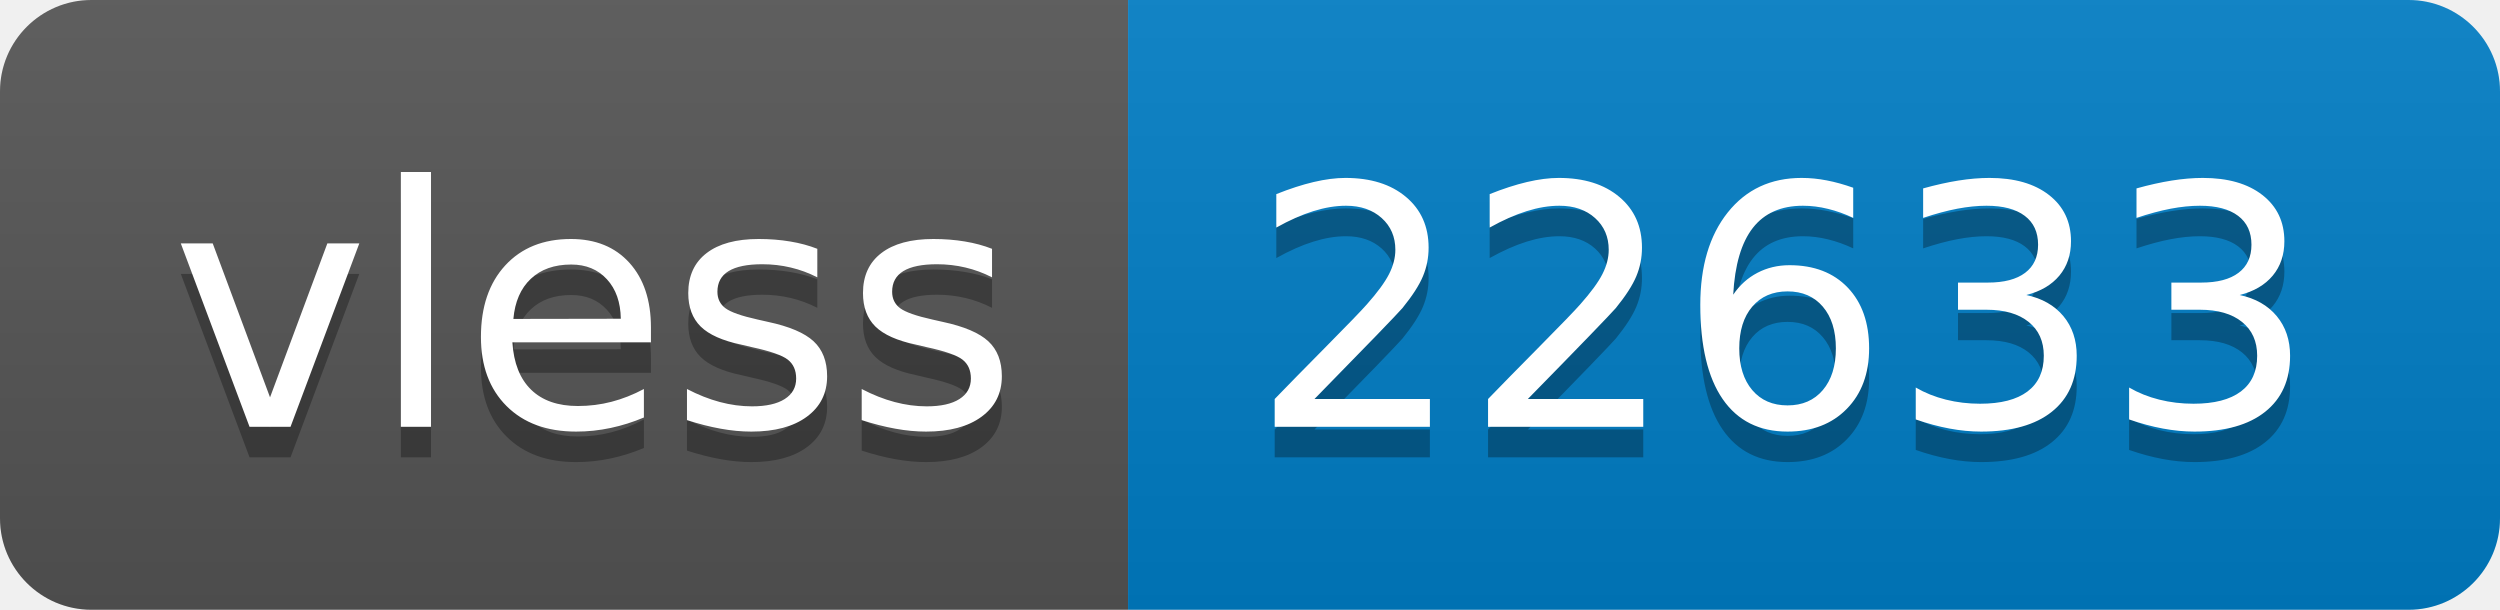
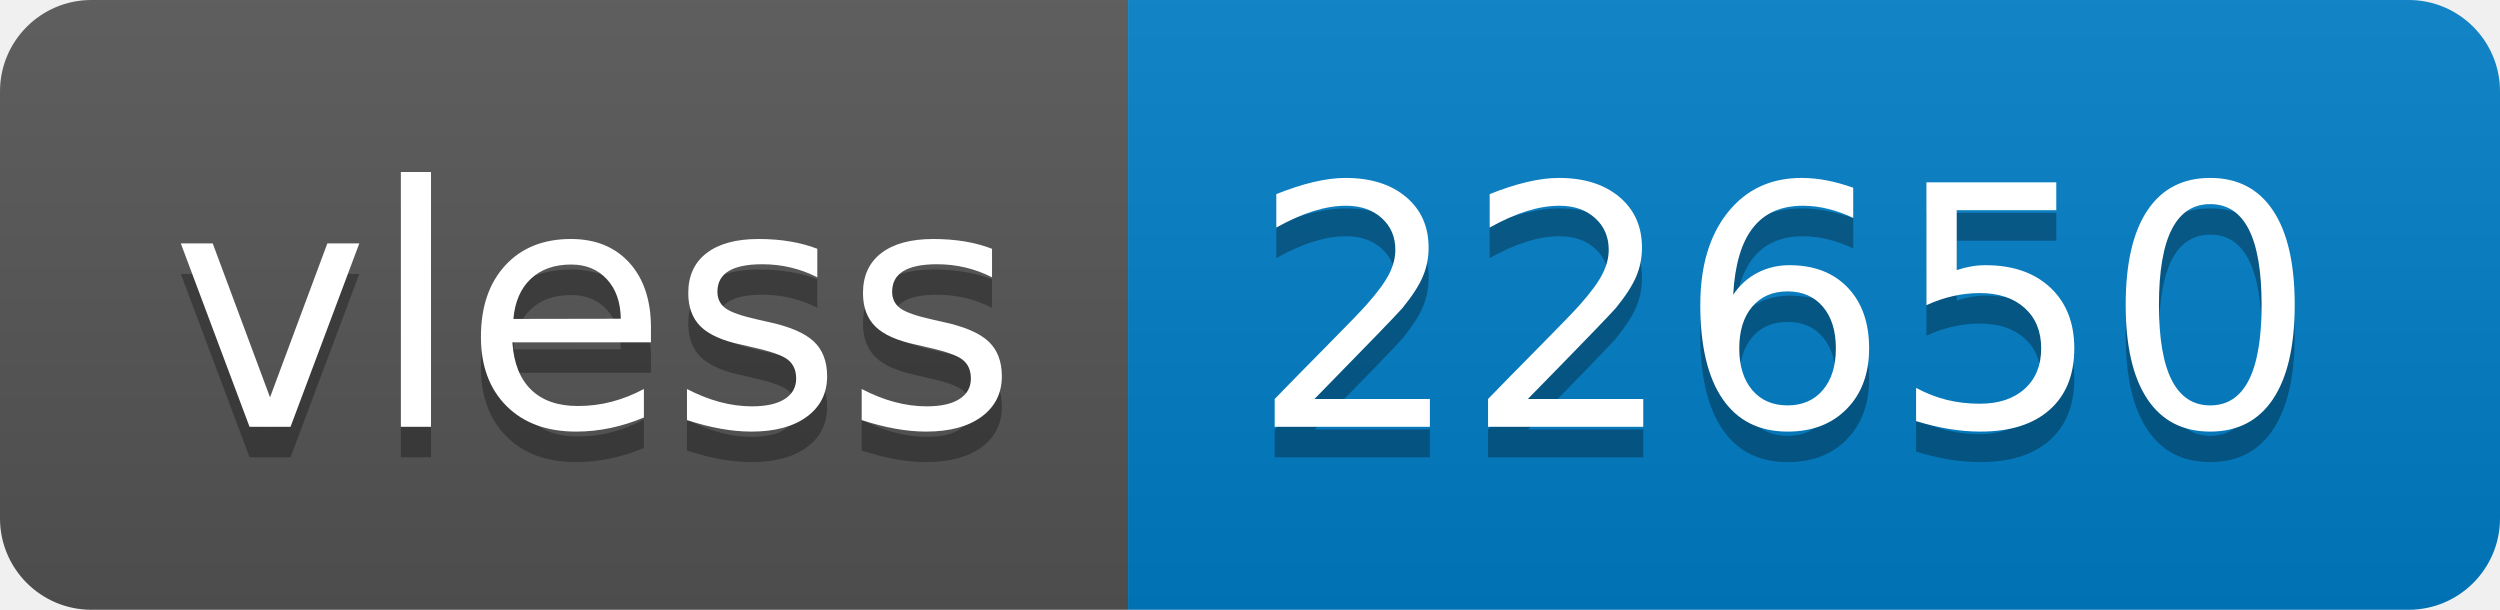
- <svg xmlns="http://www.w3.org/2000/svg" width="82" height="20" role="img" aria-label="vless: 22633">
+ <svg xmlns="http://www.w3.org/2000/svg" width="82" height="20" role="img" aria-label="vless: 22650">
  <linearGradient id="s" x2="0" y2="100%">
    <stop offset="0" stop-color="#bbb" stop-opacity=".1" />
    <stop offset="1" stop-opacity=".1" />
  </linearGradient>
  <clipPath id="r">
    <rect width="82" height="20" rx="3" fill="#fff" />
  </clipPath>
  <g clip-path="url(#r)">
    <rect width="37" height="20" fill="#555" />
    <rect x="37" width="45" height="20" fill="#007ec6" />
    <rect width="82" height="20" fill="url(#s)" />
  </g>
  <g fill="#fff" text-anchor="middle" font-family="Verdana,Geneva,DejaVu Sans,sans-serif" text-rendering="geometricPrecision" font-size="110">
    <text aria-hidden="true" x="195" y="150" fill="#010101" fill-opacity=".3" transform="scale(.1)" textLength="270">vless</text>
    <text x="195" y="140" transform="scale(.1)" fill="#fff" textLength="270">vless</text>
-     <text aria-hidden="true" x="585" y="150" fill="#010101" fill-opacity=".3" transform="scale(.1)" textLength="350">22633</text>
-     <text x="585" y="140" transform="scale(.1)" fill="#fff" textLength="350">22633</text>
+     <text aria-hidden="true" x="585" y="150" fill="#010101" fill-opacity=".3" transform="scale(.1)" textLength="350">22650</text>
+     <text x="585" y="140" transform="scale(.1)" fill="#fff" textLength="350">22650</text>
  </g>
</svg>
